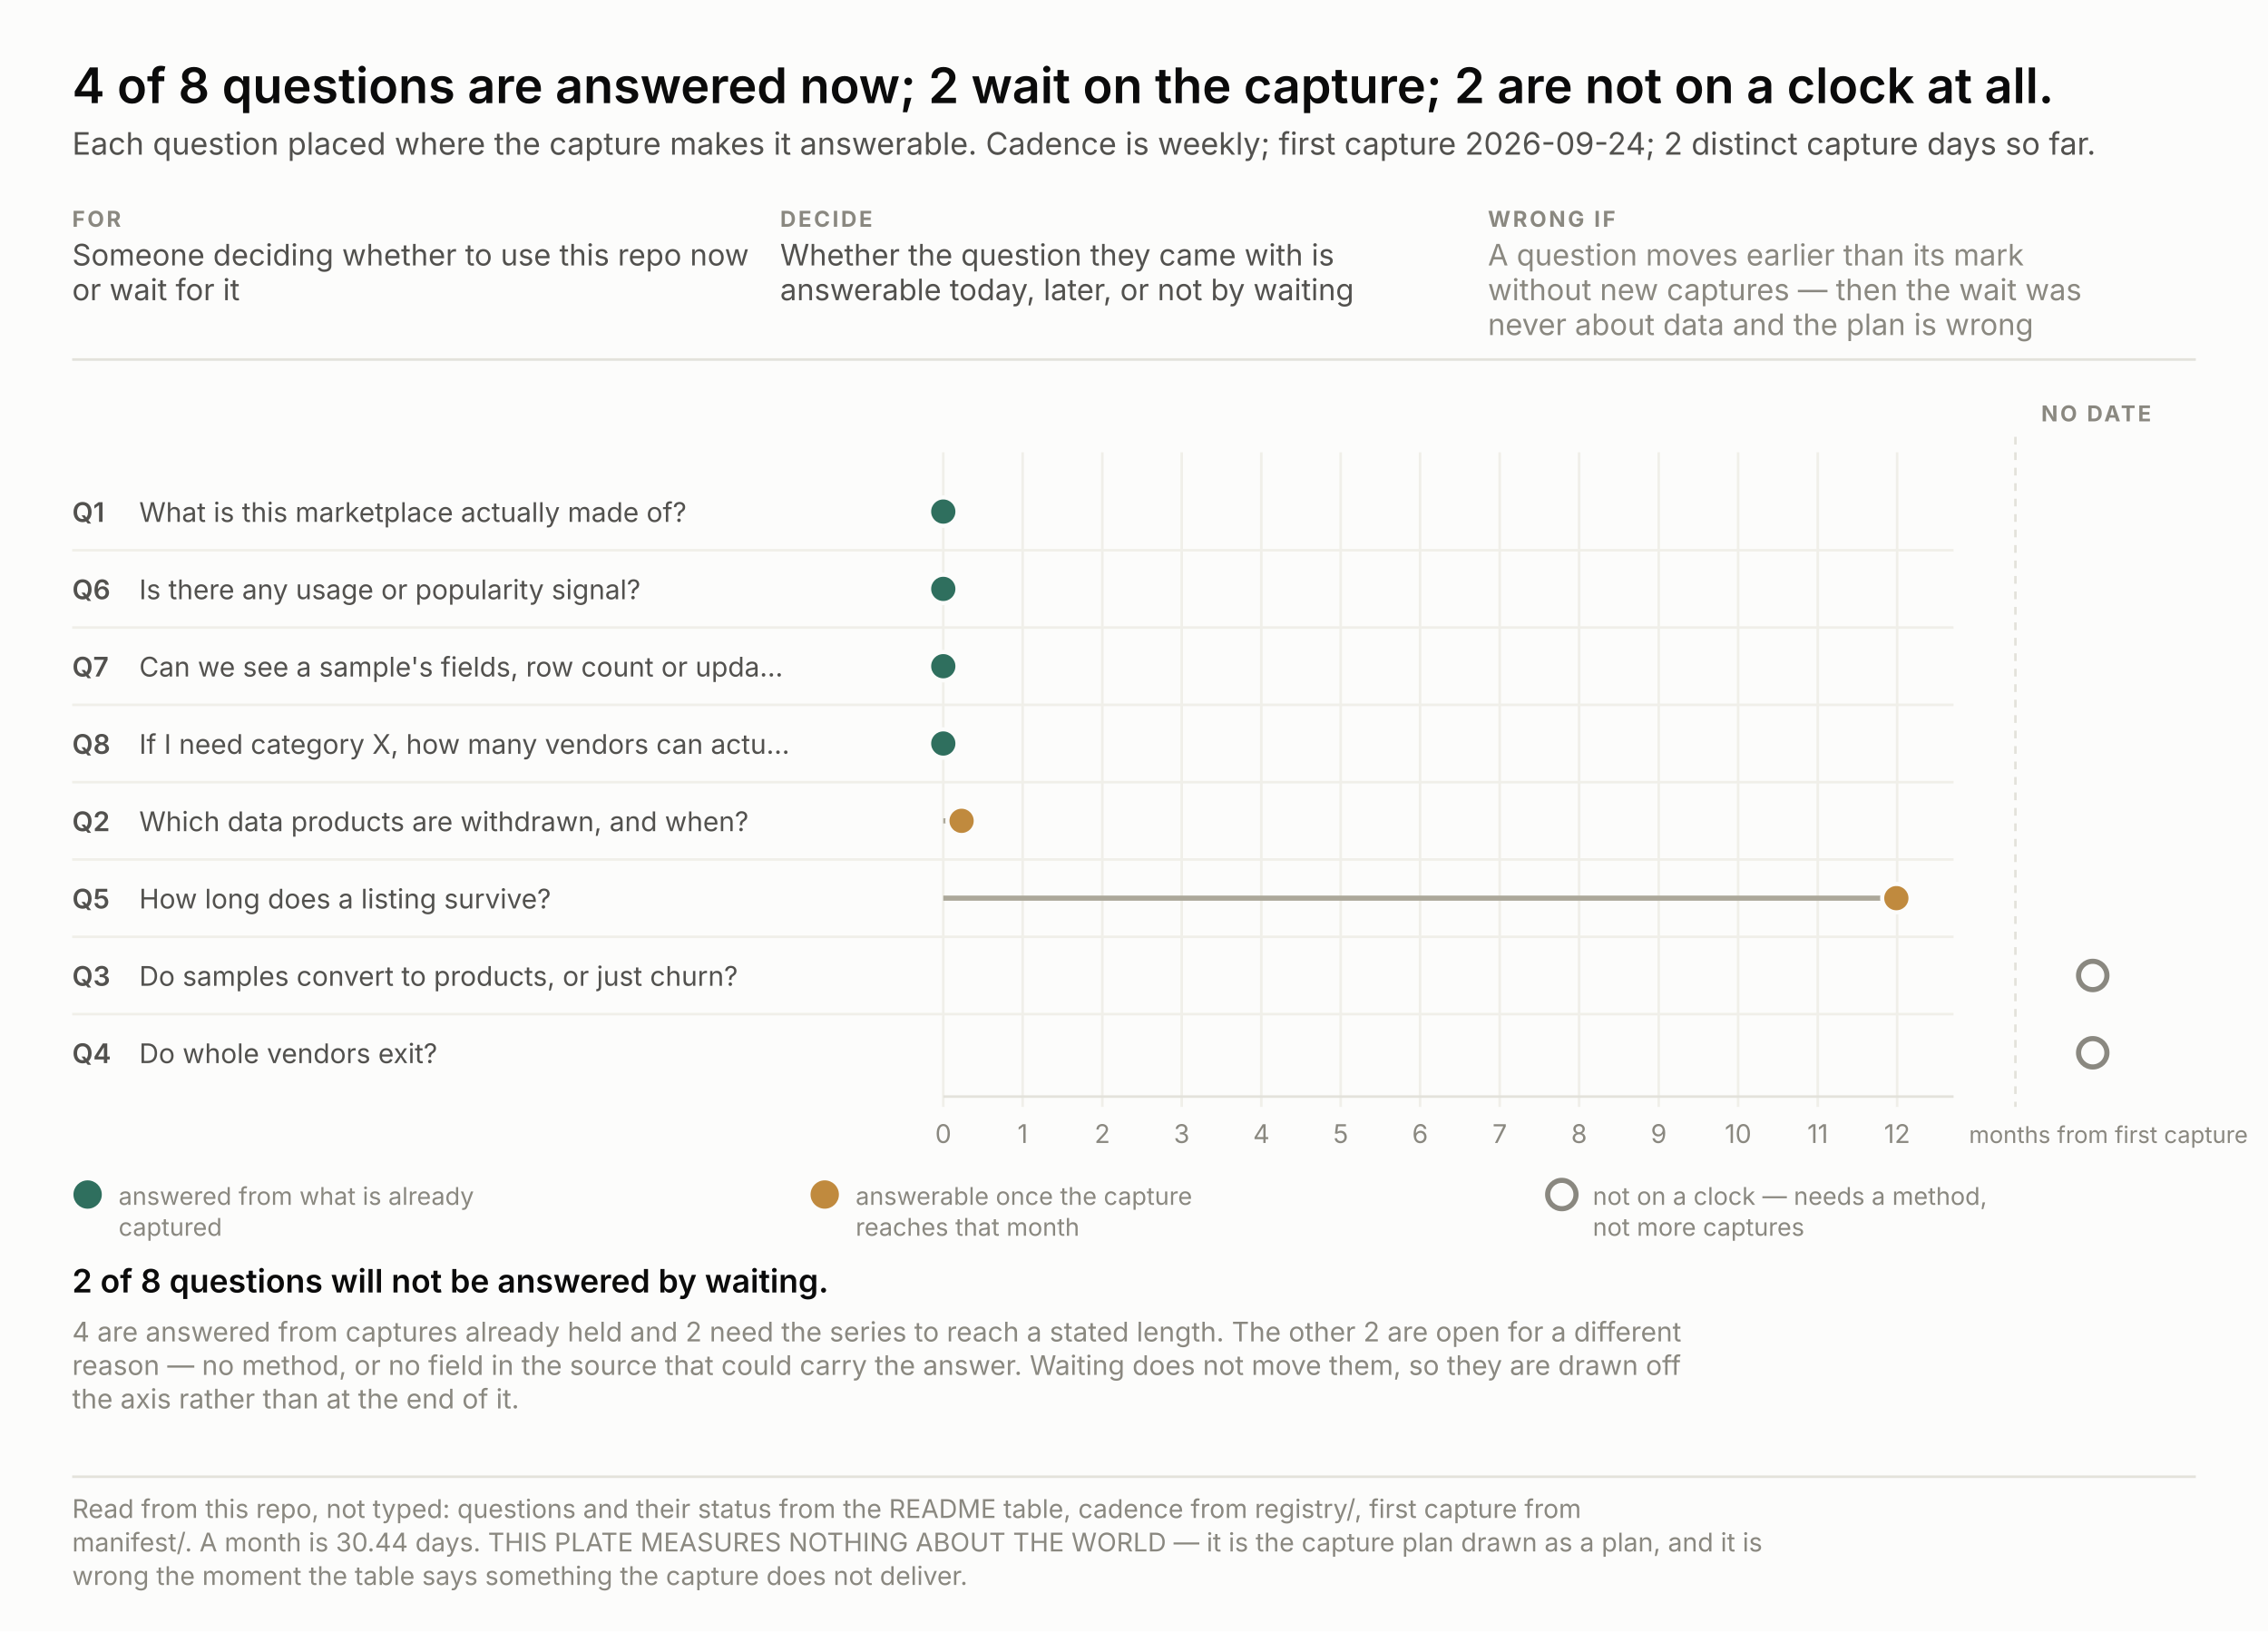
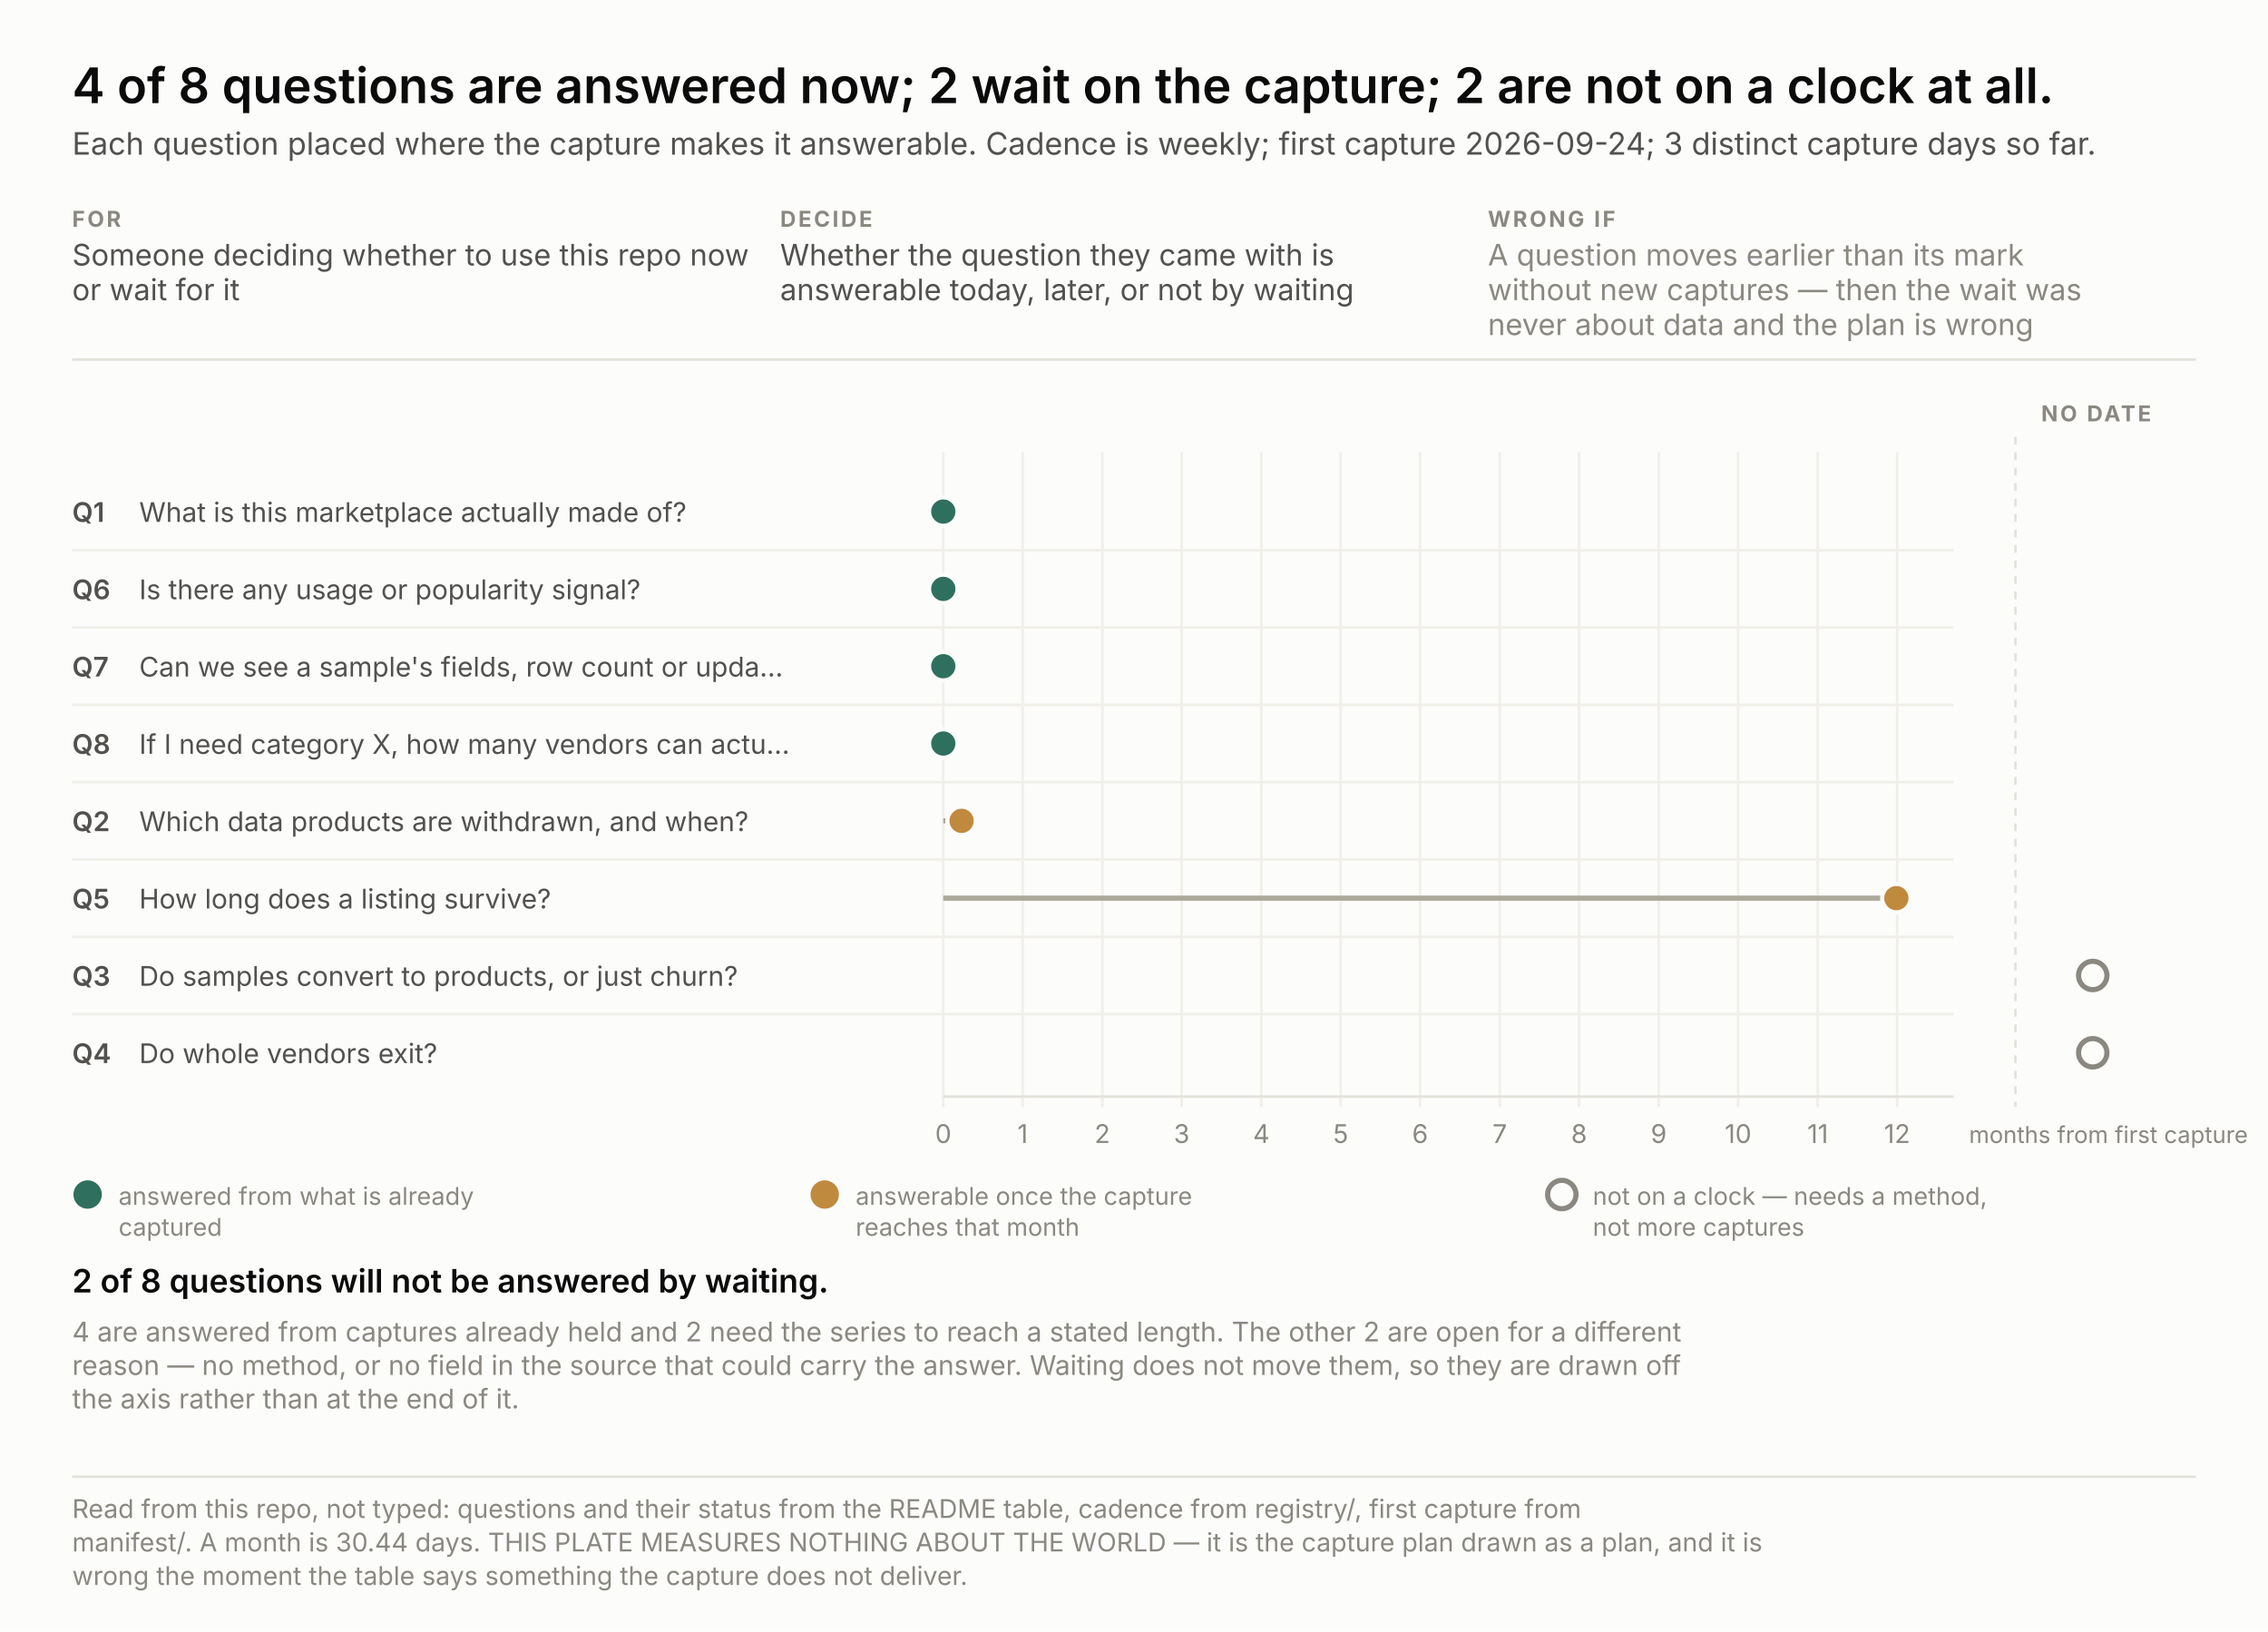
<svg xmlns="http://www.w3.org/2000/svg" width="880" height="633" viewBox="0 0 880 633" font-family="system-ui, -apple-system, &quot;Segoe UI&quot;, sans-serif">
  <rect width="880" height="633" fill="#fcfcfb" />
  <text x="28.0" y="40.0" font-size="19" fill="#0b0b0b" text-anchor="start" font-weight="600" style="font-variant-numeric: tabular-nums">4 of 8 questions are answered now; 2 wait on the capture; 2 are not on a clock at all.</text>
-   <text x="28.0" y="60.0" font-size="12" fill="#52514e" text-anchor="start" font-weight="normal" style="font-variant-numeric: tabular-nums">Each question placed where the capture makes it answerable. Cadence is weekly; first capture 2026-09-24; 2 distinct capture days so far.</text>
+   <text x="28.0" y="60.0" font-size="12" fill="#52514e" text-anchor="start" font-weight="normal" style="font-variant-numeric: tabular-nums">Each question placed where the capture makes it answerable. Cadence is weekly; first capture 2026-09-24; 3 distinct capture days so far.</text>
  <text x="28.0" y="88.0" font-size="8.5" fill="#8a8880" text-anchor="start" font-weight="700" letter-spacing="0.9" style="font-variant-numeric: tabular-nums">FOR</text>
  <text x="28.0" y="103.0" font-size="11.5" fill="#52514e" text-anchor="start" font-weight="normal" style="font-variant-numeric: tabular-nums">Someone deciding whether to use this repo now</text>
  <text x="28.0" y="116.5" font-size="11.5" fill="#52514e" text-anchor="start" font-weight="normal" style="font-variant-numeric: tabular-nums">or wait for it</text>
  <text x="302.7" y="88.0" font-size="8.5" fill="#8a8880" text-anchor="start" font-weight="700" letter-spacing="0.9" style="font-variant-numeric: tabular-nums">DECIDE</text>
  <text x="302.7" y="103.0" font-size="11.5" fill="#52514e" text-anchor="start" font-weight="normal" style="font-variant-numeric: tabular-nums">Whether the question they came with is</text>
  <text x="302.7" y="116.5" font-size="11.5" fill="#52514e" text-anchor="start" font-weight="normal" style="font-variant-numeric: tabular-nums">answerable today, later, or not by waiting</text>
  <text x="577.3" y="88.0" font-size="8.5" fill="#8a8880" text-anchor="start" font-weight="700" letter-spacing="0.9" style="font-variant-numeric: tabular-nums">WRONG IF</text>
  <text x="577.3" y="103.0" font-size="11.5" fill="#8a8880" text-anchor="start" font-weight="normal" style="font-variant-numeric: tabular-nums">A question moves earlier than its mark</text>
  <text x="577.3" y="116.5" font-size="11.5" fill="#8a8880" text-anchor="start" font-weight="normal" style="font-variant-numeric: tabular-nums">without new captures — then the wait was</text>
  <text x="577.3" y="130.0" font-size="11.5" fill="#8a8880" text-anchor="start" font-weight="normal" style="font-variant-numeric: tabular-nums">never about data and the plan is wrong</text>
  <line x1="28" y1="139.5" x2="852" y2="139.5" stroke="#e3e2db" />
  <line x1="366.0" y1="175.5" x2="366.0" y2="429.5" stroke="#f0efe9" />
  <text x="366.0" y="443.5" font-size="10" fill="#8a8880" text-anchor="middle" font-weight="normal" style="font-variant-numeric: tabular-nums">0</text>
  <line x1="396.8" y1="175.5" x2="396.8" y2="429.5" stroke="#f0efe9" />
  <text x="396.8" y="443.5" font-size="10" fill="#8a8880" text-anchor="middle" font-weight="normal" style="font-variant-numeric: tabular-nums">1</text>
  <line x1="427.7" y1="175.5" x2="427.7" y2="429.5" stroke="#f0efe9" />
  <text x="427.7" y="443.5" font-size="10" fill="#8a8880" text-anchor="middle" font-weight="normal" style="font-variant-numeric: tabular-nums">2</text>
  <line x1="458.5" y1="175.5" x2="458.5" y2="429.5" stroke="#f0efe9" />
  <text x="458.5" y="443.5" font-size="10" fill="#8a8880" text-anchor="middle" font-weight="normal" style="font-variant-numeric: tabular-nums">3</text>
  <line x1="489.4" y1="175.5" x2="489.4" y2="429.5" stroke="#f0efe9" />
  <text x="489.4" y="443.5" font-size="10" fill="#8a8880" text-anchor="middle" font-weight="normal" style="font-variant-numeric: tabular-nums">4</text>
  <line x1="520.2" y1="175.5" x2="520.2" y2="429.5" stroke="#f0efe9" />
  <text x="520.2" y="443.5" font-size="10" fill="#8a8880" text-anchor="middle" font-weight="normal" style="font-variant-numeric: tabular-nums">5</text>
  <line x1="551.0" y1="175.5" x2="551.0" y2="429.5" stroke="#f0efe9" />
  <text x="551.0" y="443.5" font-size="10" fill="#8a8880" text-anchor="middle" font-weight="normal" style="font-variant-numeric: tabular-nums">6</text>
  <line x1="581.9" y1="175.5" x2="581.9" y2="429.5" stroke="#f0efe9" />
  <text x="581.9" y="443.5" font-size="10" fill="#8a8880" text-anchor="middle" font-weight="normal" style="font-variant-numeric: tabular-nums">7</text>
  <line x1="612.7" y1="175.5" x2="612.7" y2="429.5" stroke="#f0efe9" />
  <text x="612.7" y="443.5" font-size="10" fill="#8a8880" text-anchor="middle" font-weight="normal" style="font-variant-numeric: tabular-nums">8</text>
  <line x1="643.6" y1="175.5" x2="643.6" y2="429.5" stroke="#f0efe9" />
  <text x="643.6" y="443.5" font-size="10" fill="#8a8880" text-anchor="middle" font-weight="normal" style="font-variant-numeric: tabular-nums">9</text>
  <line x1="674.4" y1="175.5" x2="674.4" y2="429.5" stroke="#f0efe9" />
  <text x="674.4" y="443.5" font-size="10" fill="#8a8880" text-anchor="middle" font-weight="normal" style="font-variant-numeric: tabular-nums">10</text>
  <line x1="705.3" y1="175.5" x2="705.3" y2="429.5" stroke="#f0efe9" />
  <text x="705.3" y="443.5" font-size="10" fill="#8a8880" text-anchor="middle" font-weight="normal" style="font-variant-numeric: tabular-nums">11</text>
  <line x1="736.1" y1="175.5" x2="736.1" y2="429.5" stroke="#f0efe9" />
  <text x="736.1" y="443.5" font-size="10" fill="#8a8880" text-anchor="middle" font-weight="normal" style="font-variant-numeric: tabular-nums">12</text>
  <text x="764.0" y="443.5" font-size="9" fill="#8a8880" text-anchor="start" font-weight="normal" style="font-variant-numeric: tabular-nums">months from first capture</text>
  <line x1="366" y1="425.5" x2="758" y2="425.5" stroke="#e3e2db" />
  <line x1="782.0" y1="169.5" x2="782.0" y2="429.5" stroke="#e3e2db" stroke-dasharray="3 3" />
  <text x="792.0" y="163.5" font-size="8.5" fill="#8a8880" text-anchor="start" font-weight="700" letter-spacing="0.9" style="font-variant-numeric: tabular-nums">NO DATE</text>
  <text x="28.0" y="202.5" font-size="10.5" fill="#52514e" text-anchor="start" font-weight="600" style="font-variant-numeric: tabular-nums">Q1</text>
  <text x="54.0" y="202.5" font-size="10.5" fill="#52514e" text-anchor="start" font-weight="normal" style="font-variant-numeric: tabular-nums">What is this marketplace actually made of?</text>
  <circle cx="366.0" cy="198.5" r="5.5" fill="#2f6f5e" stroke="#fcfcfb" stroke-width="1.6" />
  <text x="28.0" y="232.5" font-size="10.5" fill="#52514e" text-anchor="start" font-weight="600" style="font-variant-numeric: tabular-nums">Q6</text>
  <text x="54.0" y="232.5" font-size="10.5" fill="#52514e" text-anchor="start" font-weight="normal" style="font-variant-numeric: tabular-nums">Is there any usage or popularity signal?</text>
  <line x1="28" y1="213.5" x2="758" y2="213.5" stroke="#f0efe9" />
  <circle cx="366.0" cy="228.5" r="5.5" fill="#2f6f5e" stroke="#fcfcfb" stroke-width="1.6" />
  <text x="28.0" y="262.5" font-size="10.5" fill="#52514e" text-anchor="start" font-weight="600" style="font-variant-numeric: tabular-nums">Q7</text>
  <text x="54.0" y="262.5" font-size="10.5" fill="#52514e" text-anchor="start" font-weight="normal" style="font-variant-numeric: tabular-nums">Can we see a sample's fields, row count or upda…</text>
  <line x1="28" y1="243.5" x2="758" y2="243.5" stroke="#f0efe9" />
  <circle cx="366.0" cy="258.5" r="5.5" fill="#2f6f5e" stroke="#fcfcfb" stroke-width="1.6" />
  <text x="28.0" y="292.5" font-size="10.5" fill="#52514e" text-anchor="start" font-weight="600" style="font-variant-numeric: tabular-nums">Q8</text>
  <text x="54.0" y="292.5" font-size="10.5" fill="#52514e" text-anchor="start" font-weight="normal" style="font-variant-numeric: tabular-nums">If I need category X, how many vendors can actu…</text>
  <line x1="28" y1="273.5" x2="758" y2="273.5" stroke="#f0efe9" />
  <circle cx="366.0" cy="288.5" r="5.5" fill="#2f6f5e" stroke="#fcfcfb" stroke-width="1.6" />
  <text x="28.0" y="322.5" font-size="10.5" fill="#52514e" text-anchor="start" font-weight="600" style="font-variant-numeric: tabular-nums">Q2</text>
  <text x="54.0" y="322.5" font-size="10.5" fill="#52514e" text-anchor="start" font-weight="normal" style="font-variant-numeric: tabular-nums">Which data products are withdrawn, and when?</text>
  <line x1="28" y1="303.5" x2="758" y2="303.5" stroke="#f0efe9" />
  <line x1="366.0" y1="318.5" x2="373.1" y2="318.5" stroke="#aca89a" stroke-width="2" />
  <circle cx="373.1" cy="318.5" r="5.5" fill="#c08a3e" stroke="#fcfcfb" stroke-width="1.6" />
  <text x="28.0" y="352.5" font-size="10.5" fill="#52514e" text-anchor="start" font-weight="600" style="font-variant-numeric: tabular-nums">Q5</text>
  <text x="54.0" y="352.5" font-size="10.5" fill="#52514e" text-anchor="start" font-weight="normal" style="font-variant-numeric: tabular-nums">How long does a listing survive?</text>
  <line x1="28" y1="333.5" x2="758" y2="333.5" stroke="#f0efe9" />
  <line x1="366.0" y1="348.5" x2="735.8" y2="348.5" stroke="#aca89a" stroke-width="2" />
  <circle cx="735.8" cy="348.5" r="5.5" fill="#c08a3e" stroke="#fcfcfb" stroke-width="1.6" />
  <text x="28.0" y="382.5" font-size="10.5" fill="#52514e" text-anchor="start" font-weight="600" style="font-variant-numeric: tabular-nums">Q3</text>
  <text x="54.0" y="382.5" font-size="10.5" fill="#52514e" text-anchor="start" font-weight="normal" style="font-variant-numeric: tabular-nums">Do samples convert to products, or just churn?</text>
  <line x1="28" y1="363.5" x2="758" y2="363.5" stroke="#f0efe9" />
  <circle cx="812.0" cy="378.5" r="5.5" fill="none" stroke="#8a8880" stroke-width="2" />
  <text x="28.0" y="412.5" font-size="10.5" fill="#52514e" text-anchor="start" font-weight="600" style="font-variant-numeric: tabular-nums">Q4</text>
  <text x="54.0" y="412.5" font-size="10.5" fill="#52514e" text-anchor="start" font-weight="normal" style="font-variant-numeric: tabular-nums">Do whole vendors exit?</text>
  <line x1="28" y1="393.5" x2="758" y2="393.5" stroke="#f0efe9" />
  <circle cx="812.0" cy="408.5" r="5.5" fill="none" stroke="#8a8880" stroke-width="2" />
  <circle cx="34.0" cy="463.5" r="5.5" fill="#2f6f5e" />
  <text x="46.0" y="467.5" font-size="9.5" fill="#8a8880" text-anchor="start" font-weight="normal" style="font-variant-numeric: tabular-nums">answered from what is already</text>
  <text x="46.0" y="479.5" font-size="9.5" fill="#8a8880" text-anchor="start" font-weight="normal" style="font-variant-numeric: tabular-nums">captured</text>
  <circle cx="320.0" cy="463.5" r="5.5" fill="#c08a3e" />
  <text x="332.0" y="467.5" font-size="9.5" fill="#8a8880" text-anchor="start" font-weight="normal" style="font-variant-numeric: tabular-nums">answerable once the capture</text>
  <text x="332.0" y="479.5" font-size="9.5" fill="#8a8880" text-anchor="start" font-weight="normal" style="font-variant-numeric: tabular-nums">reaches that month</text>
  <circle cx="606.0" cy="463.5" r="5.5" fill="none" stroke="#8a8880" stroke-width="2" />
  <text x="618.0" y="467.5" font-size="9.5" fill="#8a8880" text-anchor="start" font-weight="normal" style="font-variant-numeric: tabular-nums">not on a clock — needs a method,</text>
  <text x="618.0" y="479.5" font-size="9.5" fill="#8a8880" text-anchor="start" font-weight="normal" style="font-variant-numeric: tabular-nums">not more captures</text>
  <text x="28.0" y="501.5" fill="none" stroke="#fcfcfb" stroke-width="3.4" stroke-linejoin="round" font-size="12.5" text-anchor="start" font-weight="600" style="font-variant-numeric: tabular-nums">2 of 8 questions will not be answered by waiting.</text>
  <text x="28.0" y="501.5" fill="#0b0b0b" font-size="12.5" text-anchor="start" font-weight="600" style="font-variant-numeric: tabular-nums">2 of 8 questions will not be answered by waiting.</text>
  <text x="28.0" y="520.5" font-size="10.5" fill="#8a8880" text-anchor="start" font-weight="normal" style="font-variant-numeric: tabular-nums">4 are answered from captures already held and 2 need the series to reach a stated length. The other 2 are open for a different</text>
  <text x="28.0" y="533.5" font-size="10.5" fill="#8a8880" text-anchor="start" font-weight="normal" style="font-variant-numeric: tabular-nums">reason — no method, or no field in the source that could carry the answer. Waiting does not move them, so they are drawn off</text>
  <text x="28.0" y="546.5" font-size="10.5" fill="#8a8880" text-anchor="start" font-weight="normal" style="font-variant-numeric: tabular-nums">the axis rather than at the end of it.</text>
  <line x1="28" y1="573.0" x2="852" y2="573.0" stroke="#e3e2db" />
  <text x="28.0" y="589.0" font-size="10" fill="#8a8880" text-anchor="start" font-weight="normal" style="font-variant-numeric: tabular-nums">Read from this repo, not typed: questions and their status from the README table, cadence from registry/, first capture from</text>
  <text x="28.0" y="602.0" font-size="10" fill="#8a8880" text-anchor="start" font-weight="normal" style="font-variant-numeric: tabular-nums">manifest/. A month is 30.44 days. THIS PLATE MEASURES NOTHING ABOUT THE WORLD — it is the capture plan drawn as a plan, and it is</text>
  <text x="28.0" y="615.0" font-size="10" fill="#8a8880" text-anchor="start" font-weight="normal" style="font-variant-numeric: tabular-nums">wrong the moment the table says something the capture does not deliver.</text>
</svg>
